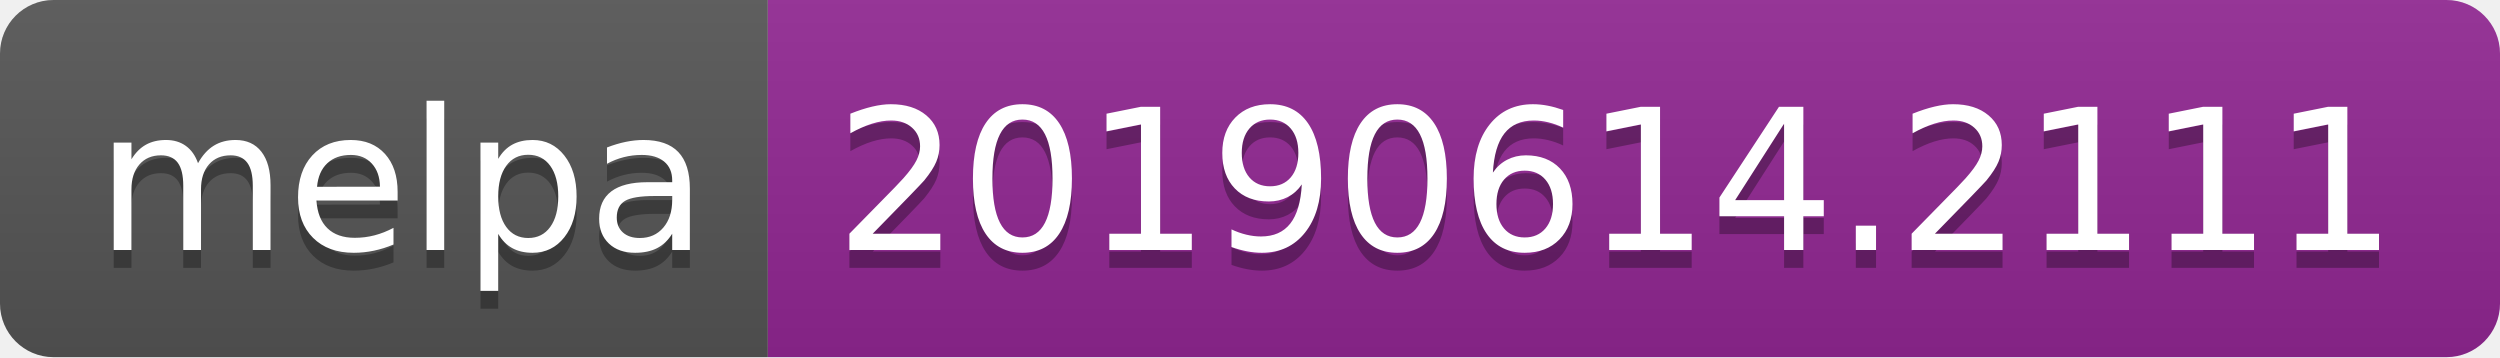
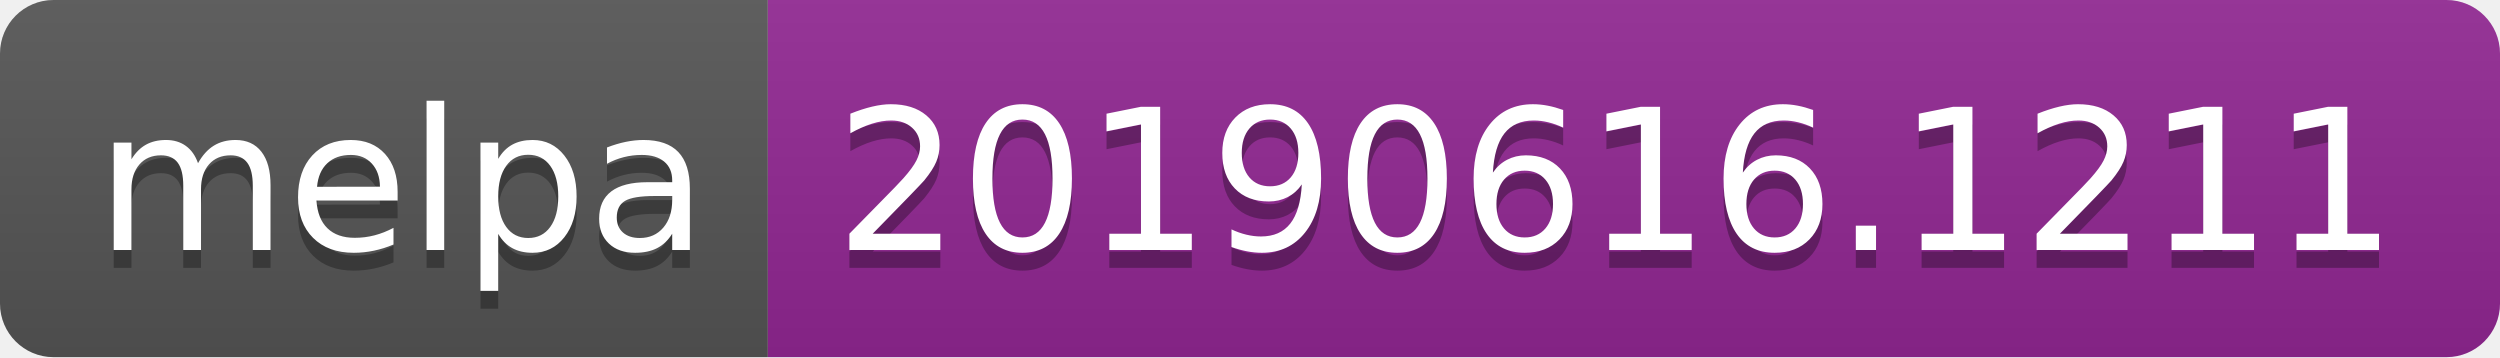
<svg xmlns="http://www.w3.org/2000/svg" width="140" height="20">
  <linearGradient id="b" x2="0" y2="100%">
    <stop offset="0" stop-color="#bbb" stop-opacity=".1" />
    <stop offset="1" stop-opacity=".1" />
  </linearGradient>
  <clipPath id="a">
    <rect width="140" height="20" rx="3" fill="#fff" />
  </clipPath>
  <g clip-path="url(#a)">
    <path fill="#555" d="M0 0h43v20H0z" />
    <path fill="#922793" d="M43 0h97v20H43z" />
    <path fill="url(#b)" d="M0 0h140v20H0z" />
  </g>
  <g fill="#fff" text-anchor="middle" font-family="DejaVu Sans,Verdana,Geneva,sans-serif" font-size="110">
    <text x="225" y="150" fill="#010101" fill-opacity=".3" transform="scale(.1)" textLength="330">melpa</text>
    <text x="225" y="140" transform="scale(.1)" textLength="330">melpa</text>
-     <text x="905" y="150" fill="#010101" fill-opacity=".3" transform="scale(.1)" textLength="870">20190614.2111</text>
-     <text x="905" y="140" transform="scale(.1)" textLength="870">20190614.2111</text>
+     <text x="905" y="150" fill="#010101" fill-opacity=".3" transform="scale(.1)" textLength="870">20190616.1211</text>
+     <text x="905" y="140" transform="scale(.1)" textLength="870">20190616.1211</text>
  </g>
</svg>
